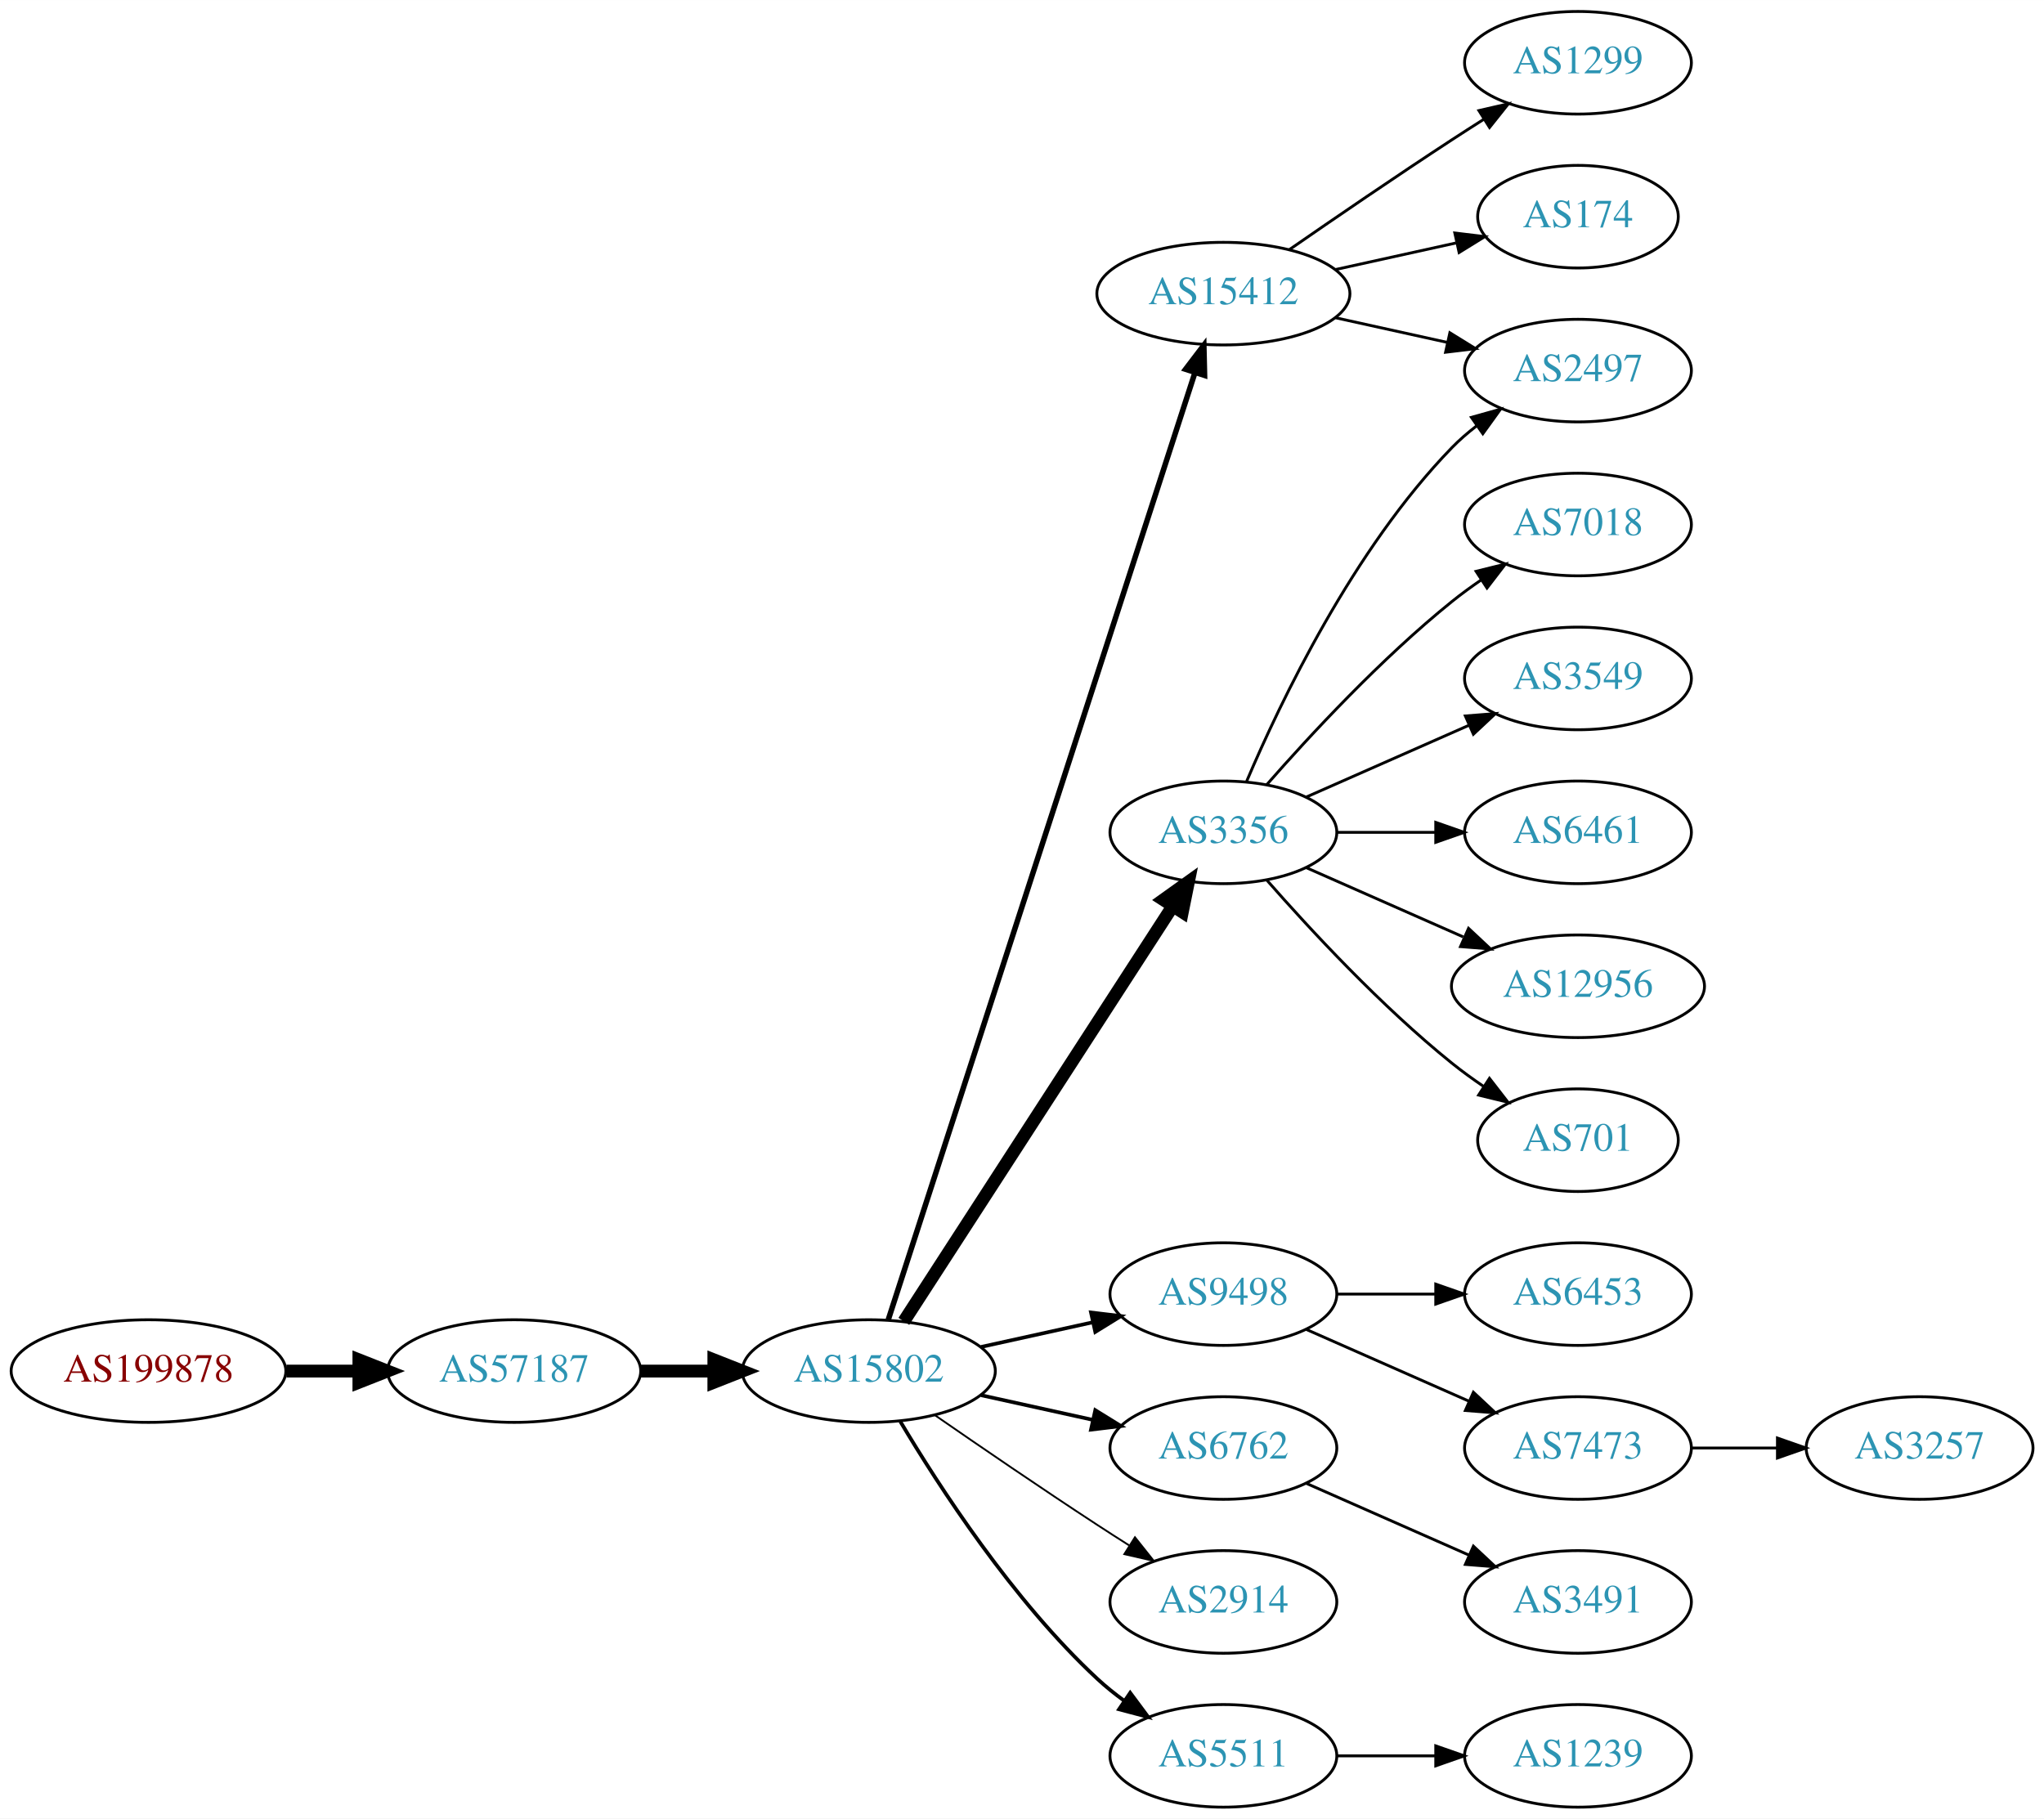
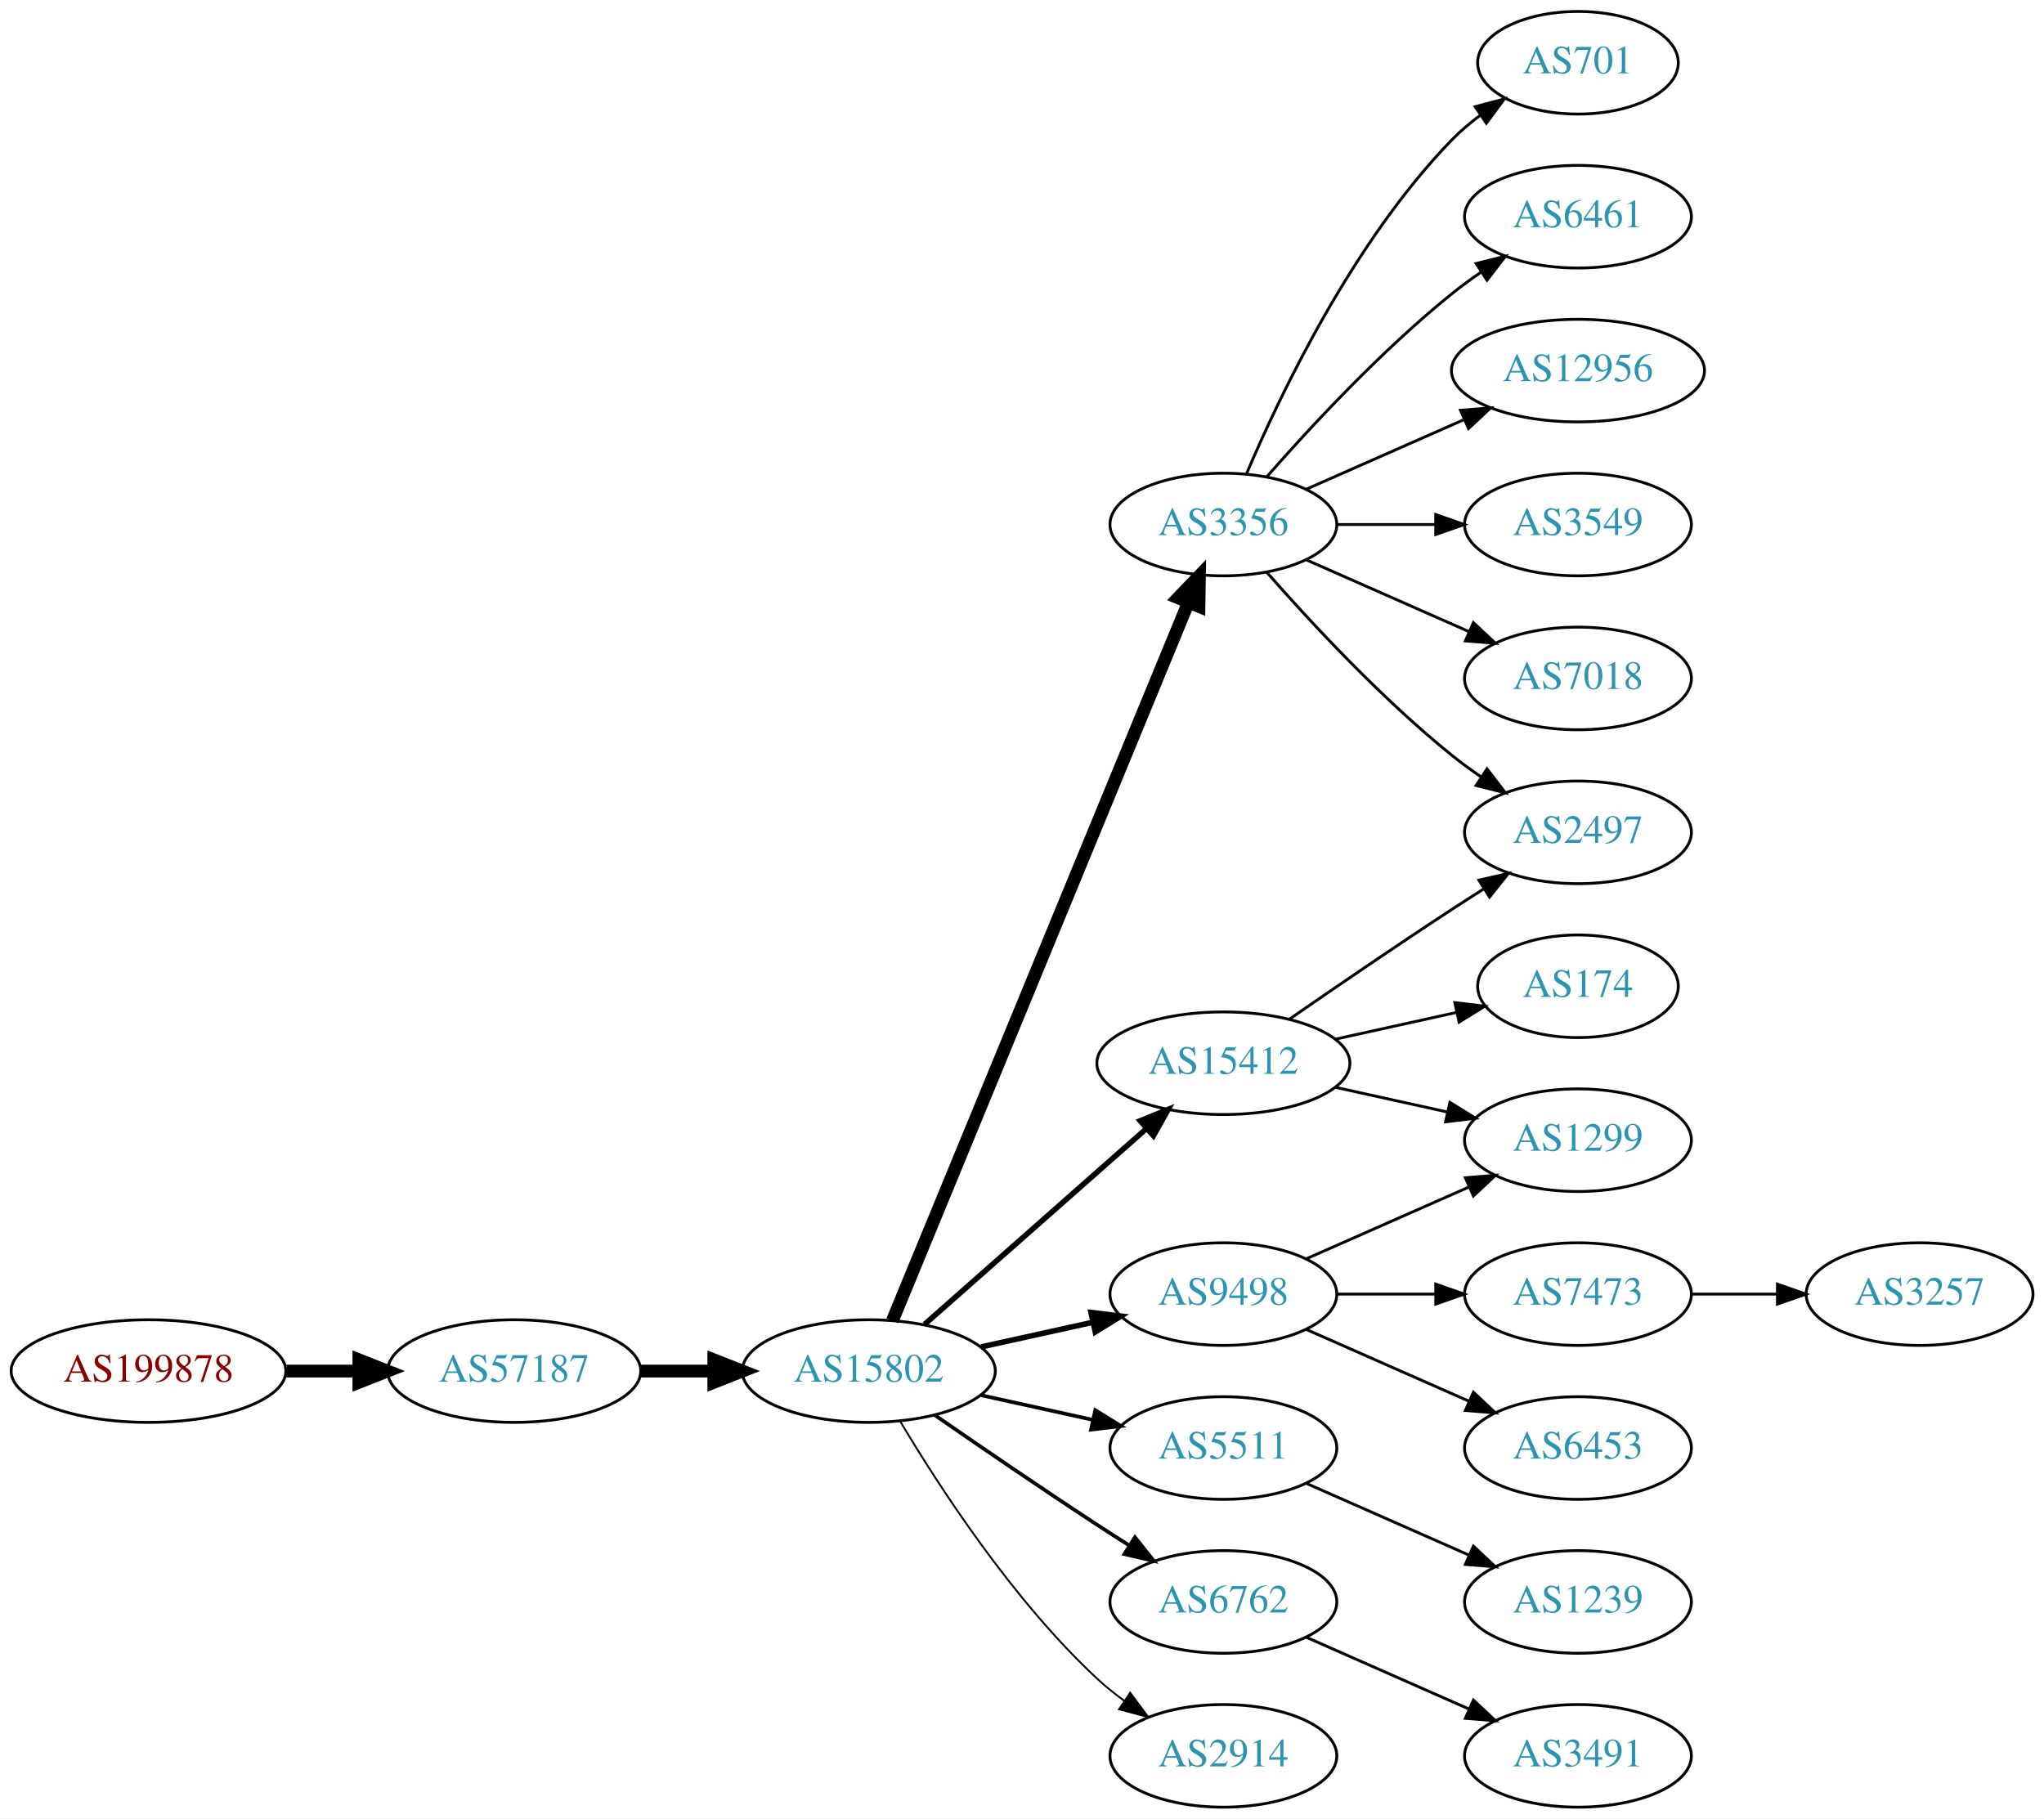
<svg xmlns="http://www.w3.org/2000/svg" xmlns:xlink="http://www.w3.org/1999/xlink" width="717pt" height="638pt" viewBox="0.00 0.00 717.05 638.00">
  <g id="graph0" class="graph" transform="scale(1 1) rotate(0) translate(4 634)">
    <polygon fill="white" stroke="none" points="-4,4 -4,-634 713.053,-634 713.053,4 -4,4" />
    <g id="node1" class="node">
      <g id="a_node1">
        <a xlink:href="/asn/199878" xlink:title="AS199878 ~ LUKOIL Technology Services GmbH [AT]">
          <ellipse fill="#ffffff" stroke="black" cx="48.096" cy="-153" rx="48.192" ry="18" />
          <text text-anchor="middle" x="48.096" y="-149.3" font-family="Times,serif" font-size="14.00" fill="#880000">AS199878</text>
        </a>
      </g>
    </g>
    <g id="node2" class="node">
      <g id="a_node2">
        <a xlink:href="/asn/57187" xlink:title="AS57187 ~ DATAMENA-ASN [AE]">
          <ellipse fill="#ffffff" stroke="black" cx="176.388" cy="-153" rx="44.393" ry="18" />
          <text text-anchor="middle" x="176.388" y="-149.3" font-family="Times,serif" font-size="14.00" fill="#2c94b3">AS57187</text>
        </a>
      </g>
    </g>
    <g id="edge1" class="edge">
      <path fill="none" stroke="black" stroke-width="4.5" d="M96.481,-153C104.742,-153 113.386,-153 121.799,-153" />
      <polygon fill="black" stroke="black" stroke-width="4.5" points="121.904,-156.938 131.904,-153 121.904,-149.063 121.904,-156.938" />
    </g>
    <g id="node3" class="node">
      <g id="a_node3">
        <a xlink:href="/asn/15802" xlink:title="AS15802 ~ DU-AS1 [AE]">
          <ellipse fill="#ffffff" stroke="black" cx="300.78" cy="-153" rx="44.393" ry="18" />
          <text text-anchor="middle" x="300.78" y="-149.3" font-family="Times,serif" font-size="14.00" fill="#2c94b3">AS15802</text>
        </a>
      </g>
    </g>
    <g id="edge2" class="edge">
      <path fill="none" stroke="black" stroke-width="4.5" d="M220.883,-153C229.089,-153 237.761,-153 246.233,-153" />
      <polygon fill="black" stroke="black" stroke-width="4.5" points="246.424,-156.938 256.424,-153 246.424,-149.063 246.424,-156.938" />
    </g>
    <g id="node4" class="node">
      <g id="a_node4">
-         <a xlink:href="/asn/15412" xlink:title="AS15412 ~ Flag Telecom Global Internet AS [GB]">
-           <ellipse fill="#ffffff" stroke="black" cx="425.172" cy="-531" rx="44.393" ry="18" />
-           <text text-anchor="middle" x="425.172" y="-527.3" font-family="Times,serif" font-size="14.00" fill="#2c94b3">AS15412</text>
+         <a xlink:href="/asn/3356" xlink:title="AS3356 ~ Level 3 Parent, LLC [US]">
+           <ellipse fill="#ffffff" stroke="black" cx="425.172" cy="-450" rx="39.794" ry="18" />
+           <text text-anchor="middle" x="425.172" y="-446.3" font-family="Times,serif" font-size="14.00" fill="#2c94b3">AS3356</text>
        </a>
      </g>
    </g>
    <g id="edge3" class="edge">
-       <path fill="none" stroke="black" stroke-width="1.929" d="M307.601,-170.977C327.252,-231.669 391.24,-429.293 415.097,-502.972" />
-       <polygon fill="black" stroke="black" stroke-width="1.929" points="411.905,-504.477 418.315,-512.913 418.565,-502.321 411.905,-504.477" />
+       <path fill="none" stroke="black" stroke-width="4.5" d="M309.069,-170.689C329.599,-220.507 388.012,-362.254 412.813,-422.436" />
+       <polygon fill="black" stroke="black" stroke-width="4.5" points="409.315,-424.282 416.766,-432.028 416.596,-421.282 409.315,-424.282" />
    </g>
    <g id="node5" class="node">
      <g id="a_node5">
-         <a xlink:href="/asn/3356" xlink:title="AS3356 ~ Level 3 Parent, LLC [US]">
-           <ellipse fill="#ffffff" stroke="black" cx="425.172" cy="-342" rx="39.794" ry="18" />
-           <text text-anchor="middle" x="425.172" y="-338.3" font-family="Times,serif" font-size="14.00" fill="#2c94b3">AS3356</text>
-         </a>
-       </g>
-     </g>
-     <g id="edge4" class="edge">
-       <path fill="none" stroke="black" stroke-width="4.5" d="M313.075,-170.442C334.66,-203.775 381.876,-276.686 407.248,-315.866" />
-       <polygon fill="black" stroke="black" stroke-width="4.5" points="404.164,-318.347 412.904,-324.6 410.774,-314.066 404.164,-318.347" />
-     </g>
-     <g id="node6" class="node">
-       <g id="a_node6">
        <a xlink:href="/asn/9498" xlink:title="AS9498 ~ BHARTI Airtel Ltd. [IN]">
          <ellipse fill="#ffffff" stroke="black" cx="425.172" cy="-180" rx="39.794" ry="18" />
          <text text-anchor="middle" x="425.172" y="-176.3" font-family="Times,serif" font-size="14.00" fill="#2c94b3">AS9498</text>
        </a>
      </g>
    </g>
+     <g id="edge4" class="edge">
+       <path fill="none" stroke="black" stroke-width="1.929" d="M340.17,-161.469C352.561,-164.202 366.407,-167.257 379.228,-170.085" />
+       <polygon fill="black" stroke="black" stroke-width="1.929" points="378.723,-173.558 389.243,-172.295 380.231,-166.722 378.723,-173.558" />
+     </g>
+     <g id="node6" class="node">
+       <g id="a_node6">
+         <a xlink:href="/asn/5511" xlink:title="AS5511 ~ Orange S.A. [FR]">
+           <ellipse fill="#ffffff" stroke="black" cx="425.172" cy="-126" rx="39.794" ry="18" />
+           <text text-anchor="middle" x="425.172" y="-122.3" font-family="Times,serif" font-size="14.00" fill="#2c94b3">AS5511</text>
+         </a>
+       </g>
+     </g>
    <g id="edge5" class="edge">
-       <path fill="none" stroke="black" stroke-width="1.286" d="M340.17,-161.469C352.561,-164.202 366.407,-167.257 379.228,-170.085" />
-       <polygon fill="black" stroke="black" stroke-width="1.286" points="378.723,-173.558 389.243,-172.295 380.231,-166.722 378.723,-173.558" />
+       <path fill="none" stroke="black" stroke-width="1.286" d="M340.17,-144.531C352.561,-141.798 366.407,-138.743 379.228,-135.915" />
+       <polygon fill="black" stroke="black" stroke-width="1.286" points="380.231,-139.278 389.243,-133.705 378.723,-132.442 380.231,-139.278" />
    </g>
    <g id="node7" class="node">
      <g id="a_node7">
        <a xlink:href="/asn/6762" xlink:title="AS6762 ~ TELECOM ITALIA SPARKLE S.p.A. [IT]">
-           <ellipse fill="#ffffff" stroke="black" cx="425.172" cy="-126" rx="39.794" ry="18" />
-           <text text-anchor="middle" x="425.172" y="-122.3" font-family="Times,serif" font-size="14.00" fill="#2c94b3">AS6762</text>
+           <ellipse fill="#ffffff" stroke="black" cx="425.172" cy="-72" rx="39.794" ry="18" />
+           <text text-anchor="middle" x="425.172" y="-68.3" font-family="Times,serif" font-size="14.00" fill="#2c94b3">AS6762</text>
        </a>
      </g>
    </g>
    <g id="edge6" class="edge">
-       <path fill="none" stroke="black" stroke-width="1.286" d="M340.17,-144.531C352.561,-141.798 366.407,-138.743 379.228,-135.915" />
-       <polygon fill="black" stroke="black" stroke-width="1.286" points="380.231,-139.278 389.243,-133.705 378.723,-132.442 380.231,-139.278" />
+       <path fill="none" stroke="black" stroke-width="1.286" d="M323.81,-137.633C339.613,-126.695 361.469,-111.739 380.976,-99 384.558,-96.661 388.328,-94.241 392.089,-91.856" />
+       <polygon fill="black" stroke="black" stroke-width="1.286" points="394.151,-94.693 400.749,-86.404 390.422,-88.769 394.151,-94.693" />
    </g>
    <g id="node8" class="node">
      <g id="a_node8">
-         <a xlink:href="/asn/2914" xlink:title="AS2914 ~ NTT America, Inc. [US]">
-           <ellipse fill="#ffffff" stroke="black" cx="425.172" cy="-72" rx="39.794" ry="18" />
-           <text text-anchor="middle" x="425.172" y="-68.3" font-family="Times,serif" font-size="14.00" fill="#2c94b3">AS2914</text>
+         <a xlink:href="/asn/15412" xlink:title="AS15412 ~ Flag Telecom Global Internet AS [GB]">
+           <ellipse fill="#ffffff" stroke="black" cx="425.172" cy="-261" rx="44.393" ry="18" />
+           <text text-anchor="middle" x="425.172" y="-257.3" font-family="Times,serif" font-size="14.00" fill="#2c94b3">AS15412</text>
        </a>
      </g>
    </g>
    <g id="edge7" class="edge">
-       <path fill="none" stroke="black" stroke-width="0.643" d="M323.81,-137.633C339.613,-126.695 361.469,-111.739 380.976,-99 384.558,-96.661 388.328,-94.241 392.089,-91.856" />
-       <polygon fill="black" stroke="black" stroke-width="0.643" points="394.151,-94.693 400.749,-86.404 390.422,-88.769 394.151,-94.693" />
+       <path fill="none" stroke="black" stroke-width="1.929" d="M320.368,-169.403C341.066,-187.667 374.673,-217.322 398.018,-237.921" />
+       <polygon fill="black" stroke="black" stroke-width="1.929" points="395.995,-240.805 405.809,-244.797 400.627,-235.556 395.995,-240.805" />
    </g>
    <g id="node9" class="node">
      <g id="a_node9">
-         <a xlink:href="/asn/5511" xlink:title="AS5511 ~ Orange S.A. [FR]">
+         <a xlink:href="/asn/2914" xlink:title="AS2914 ~ NTT America, Inc. [US]">
          <ellipse fill="#ffffff" stroke="black" cx="425.172" cy="-18" rx="39.794" ry="18" />
-           <text text-anchor="middle" x="425.172" y="-14.3" font-family="Times,serif" font-size="14.00" fill="#2c94b3">AS5511</text>
+           <text text-anchor="middle" x="425.172" y="-14.3" font-family="Times,serif" font-size="14.00" fill="#2c94b3">AS2914</text>
        </a>
      </g>
    </g>
    <g id="edge8" class="edge">
-       <path fill="none" stroke="black" stroke-width="1.286" d="M311.826,-135.329C325.397,-112.528 351.329,-72.528 380.976,-45 383.882,-42.301 387.096,-39.72 390.42,-37.297" />
-       <polygon fill="black" stroke="black" stroke-width="1.286" points="392.479,-40.13 398.798,-31.625 388.555,-34.333 392.479,-40.13" />
+       <path fill="none" stroke="black" stroke-width="0.643" d="M311.826,-135.329C325.397,-112.528 351.329,-72.528 380.976,-45 383.882,-42.301 387.096,-39.72 390.42,-37.297" />
+       <polygon fill="black" stroke="black" stroke-width="0.643" points="392.479,-40.13 398.798,-31.625 388.555,-34.333 392.479,-40.13" />
    </g>
    <g id="node10" class="node">
      <g id="a_node10">
-         <a xlink:href="/asn/1299" xlink:title="AS1299 ~ Telia Carrier [EU]">
-           <ellipse fill="#ffffff" stroke="black" cx="549.564" cy="-612" rx="39.794" ry="18" />
-           <text text-anchor="middle" x="549.564" y="-608.3" font-family="Times,serif" font-size="14.00" fill="#2c94b3">AS1299</text>
+         <a xlink:href="/asn/701" xlink:title="AS701 ~ UUNET [US]">
+           <ellipse fill="#ffffff" stroke="black" cx="549.564" cy="-612" rx="35.194" ry="18" />
+           <text text-anchor="middle" x="549.564" y="-608.3" font-family="Times,serif" font-size="14.00" fill="#2c94b3">AS701</text>
        </a>
      </g>
    </g>
    <g id="edge9" class="edge">
-       <path fill="none" stroke="black" d="M448.202,-546.367C464.005,-557.305 485.862,-572.261 505.368,-585 508.95,-587.339 512.721,-589.759 516.481,-592.144" />
-       <polygon fill="black" stroke="black" points="514.814,-595.231 525.142,-597.596 518.543,-589.307 514.814,-595.231" />
+       <path fill="none" stroke="black" d="M433.362,-467.975C445.129,-495.682 470.704,-549.348 505.368,-585 508.35,-588.067 511.748,-590.94 515.297,-593.581" />
+       <polygon fill="black" stroke="black" points="513.492,-596.586 523.731,-599.308 517.425,-590.795 513.492,-596.586" />
    </g>
    <g id="node11" class="node">
      <g id="a_node11">
-         <a xlink:href="/asn/2497" xlink:title="AS2497 ~ Internet Initiative Japan Inc. [JP]">
-           <ellipse fill="#ffffff" stroke="black" cx="549.564" cy="-504" rx="39.794" ry="18" />
-           <text text-anchor="middle" x="549.564" y="-500.3" font-family="Times,serif" font-size="14.00" fill="#2c94b3">AS2497</text>
+         <a xlink:href="/asn/6461" xlink:title="AS6461 ~ ZAYO-6461 [US]">
+           <ellipse fill="#ffffff" stroke="black" cx="549.564" cy="-558" rx="39.794" ry="18" />
+           <text text-anchor="middle" x="549.564" y="-554.3" font-family="Times,serif" font-size="14.00" fill="#2c94b3">AS6461</text>
        </a>
      </g>
    </g>
    <g id="edge10" class="edge">
-       <path fill="none" stroke="black" d="M464.562,-522.531C476.953,-519.798 490.799,-516.743 503.62,-513.915" />
-       <polygon fill="black" stroke="black" points="504.623,-517.278 513.635,-511.705 503.115,-510.442 504.623,-517.278" />
+       <path fill="none" stroke="black" d="M440.324,-466.663C455.426,-483.894 480.547,-511.024 505.368,-531 508.623,-533.62 512.149,-536.192 515.733,-538.646" />
+       <polygon fill="black" stroke="black" points="513.821,-541.577 524.106,-544.121 517.652,-535.719 513.821,-541.577" />
    </g>
    <g id="node12" class="node">
      <g id="a_node12">
-         <a xlink:href="/asn/174" xlink:title="AS174 ~ Cogent Communications [US]">
-           <ellipse fill="#ffffff" stroke="black" cx="549.564" cy="-558" rx="35.194" ry="18" />
-           <text text-anchor="middle" x="549.564" y="-554.3" font-family="Times,serif" font-size="14.00" fill="#2c94b3">AS174</text>
+         <a xlink:href="/asn/12956" xlink:title="AS12956 ~ TELXIUS [ES]">
+           <ellipse fill="#ffffff" stroke="black" cx="549.564" cy="-504" rx="44.393" ry="18" />
+           <text text-anchor="middle" x="549.564" y="-500.3" font-family="Times,serif" font-size="14.00" fill="#2c94b3">AS12956</text>
        </a>
      </g>
    </g>
    <g id="edge11" class="edge">
-       <path fill="none" stroke="black" d="M464.562,-539.469C477.969,-542.427 493.081,-545.76 506.753,-548.776" />
-       <polygon fill="black" stroke="black" points="506.357,-552.273 516.876,-551.01 507.865,-545.437 506.357,-552.273" />
-     </g>
-     <g id="edge14" class="edge">
-       <path fill="none" stroke="black" d="M433.362,-359.975C445.129,-387.682 470.704,-441.348 505.368,-477 507.988,-479.695 510.929,-482.239 514.011,-484.608" />
-       <polygon fill="black" stroke="black" points="512.178,-487.597 522.38,-490.455 516.187,-481.859 512.178,-487.597" />
+       <path fill="none" stroke="black" d="M454.251,-462.389C470.567,-469.587 491.378,-478.769 509.297,-486.675" />
+       <polygon fill="black" stroke="black" points="508.346,-490.081 518.908,-490.916 511.172,-483.677 508.346,-490.081" />
    </g>
    <g id="node13" class="node">
      <g id="a_node13">
-         <a xlink:href="/asn/7018" xlink:title="AS7018 ~ AT&amp;T Services, Inc. [US]">
+         <a xlink:href="/asn/3549" xlink:title="AS3549 ~ Level 3 Parent, LLC [US]">
          <ellipse fill="#ffffff" stroke="black" cx="549.564" cy="-450" rx="39.794" ry="18" />
-           <text text-anchor="middle" x="549.564" y="-446.3" font-family="Times,serif" font-size="14.00" fill="#2c94b3">AS7018</text>
+           <text text-anchor="middle" x="549.564" y="-446.3" font-family="Times,serif" font-size="14.00" fill="#2c94b3">AS3549</text>
        </a>
      </g>
    </g>
    <g id="edge12" class="edge">
-       <path fill="none" stroke="black" d="M440.324,-358.663C455.426,-375.894 480.547,-403.024 505.368,-423 508.623,-425.62 512.149,-428.192 515.733,-430.646" />
-       <polygon fill="black" stroke="black" points="513.821,-433.577 524.106,-436.121 517.652,-427.719 513.821,-433.577" />
+       <path fill="none" stroke="black" d="M464.898,-450C475.836,-450 487.886,-450 499.353,-450" />
+       <polygon fill="black" stroke="black" points="499.67,-453.5 509.67,-450 499.67,-446.5 499.67,-453.5" />
    </g>
    <g id="node14" class="node">
      <g id="a_node14">
-         <a xlink:href="/asn/3549" xlink:title="AS3549 ~ Level 3 Parent, LLC [US]">
+         <a xlink:href="/asn/7018" xlink:title="AS7018 ~ AT&amp;T Services, Inc. [US]">
          <ellipse fill="#ffffff" stroke="black" cx="549.564" cy="-396" rx="39.794" ry="18" />
-           <text text-anchor="middle" x="549.564" y="-392.3" font-family="Times,serif" font-size="14.00" fill="#2c94b3">AS3549</text>
+           <text text-anchor="middle" x="549.564" y="-392.3" font-family="Times,serif" font-size="14.00" fill="#2c94b3">AS7018</text>
        </a>
      </g>
    </g>
    <g id="edge13" class="edge">
-       <path fill="none" stroke="black" d="M454.251,-354.389C471.199,-361.866 492.996,-371.483 511.366,-379.588" />
-       <polygon fill="black" stroke="black" points="510.054,-382.834 520.615,-383.669 512.879,-376.43 510.054,-382.834" />
+       <path fill="none" stroke="black" d="M454.251,-437.611C471.199,-430.134 492.996,-420.517 511.366,-412.412" />
+       <polygon fill="black" stroke="black" points="512.879,-415.57 520.615,-408.331 510.054,-409.166 512.879,-415.57" />
    </g>
    <g id="node15" class="node">
      <g id="a_node15">
-         <a xlink:href="/asn/6461" xlink:title="AS6461 ~ ZAYO-6461 [US]">
+         <a xlink:href="/asn/2497" xlink:title="AS2497 ~ Internet Initiative Japan Inc. [JP]">
          <ellipse fill="#ffffff" stroke="black" cx="549.564" cy="-342" rx="39.794" ry="18" />
-           <text text-anchor="middle" x="549.564" y="-338.3" font-family="Times,serif" font-size="14.00" fill="#2c94b3">AS6461</text>
-         </a>
-       </g>
-     </g>
-     <g id="edge15" class="edge">
-       <path fill="none" stroke="black" d="M464.898,-342C475.836,-342 487.886,-342 499.353,-342" />
-       <polygon fill="black" stroke="black" points="499.67,-345.5 509.67,-342 499.67,-338.5 499.67,-345.5" />
+           <text text-anchor="middle" x="549.564" y="-338.3" font-family="Times,serif" font-size="14.00" fill="#2c94b3">AS2497</text>
+         </a>
+       </g>
+     </g>
+     <g id="edge14" class="edge">
+       <path fill="none" stroke="black" d="M440.324,-433.337C455.426,-416.106 480.547,-388.976 505.368,-369 508.623,-366.38 512.149,-363.808 515.733,-361.354" />
+       <polygon fill="black" stroke="black" points="517.652,-364.281 524.106,-355.879 513.821,-358.423 517.652,-364.281" />
    </g>
    <g id="node16" class="node">
      <g id="a_node16">
-         <a xlink:href="/asn/12956" xlink:title="AS12956 ~ TELXIUS [ES]">
-           <ellipse fill="#ffffff" stroke="black" cx="549.564" cy="-288" rx="44.393" ry="18" />
-           <text text-anchor="middle" x="549.564" y="-284.3" font-family="Times,serif" font-size="14.00" fill="#2c94b3">AS12956</text>
-         </a>
-       </g>
-     </g>
-     <g id="edge16" class="edge">
-       <path fill="none" stroke="black" d="M454.251,-329.611C470.567,-322.413 491.378,-313.231 509.297,-305.325" />
-       <polygon fill="black" stroke="black" points="511.172,-308.323 518.908,-301.084 508.346,-301.919 511.172,-308.323" />
+         <a xlink:href="/asn/7473" xlink:title="AS7473 ~ Singapore Telecommunications Ltd [SG]">
+           <ellipse fill="#ffffff" stroke="black" cx="549.564" cy="-180" rx="39.794" ry="18" />
+           <text text-anchor="middle" x="549.564" y="-176.3" font-family="Times,serif" font-size="14.00" fill="#2c94b3">AS7473</text>
+         </a>
+       </g>
+     </g>
+     <g id="edge15" class="edge">
+       <path fill="none" stroke="black" d="M464.898,-180C475.836,-180 487.886,-180 499.353,-180" />
+       <polygon fill="black" stroke="black" points="499.67,-183.5 509.67,-180 499.67,-176.5 499.67,-183.5" />
    </g>
    <g id="node17" class="node">
      <g id="a_node17">
-         <a xlink:href="/asn/701" xlink:title="AS701 ~ UUNET [US]">
-           <ellipse fill="#ffffff" stroke="black" cx="549.564" cy="-234" rx="35.194" ry="18" />
-           <text text-anchor="middle" x="549.564" y="-230.3" font-family="Times,serif" font-size="14.00" fill="#2c94b3">AS701</text>
-         </a>
-       </g>
-     </g>
-     <g id="edge17" class="edge">
-       <path fill="none" stroke="black" d="M440.324,-325.337C455.426,-308.106 480.547,-280.976 505.368,-261 508.873,-258.179 512.691,-255.413 516.559,-252.792" />
-       <polygon fill="black" stroke="black" points="518.516,-255.694 525.005,-247.318 514.709,-249.82 518.516,-255.694" />
+         <a xlink:href="/asn/6453" xlink:title="AS6453 ~ TATA COMMUNICATIONS (AMERICA) INC [US]">
+           <ellipse fill="#ffffff" stroke="black" cx="549.564" cy="-126" rx="39.794" ry="18" />
+           <text text-anchor="middle" x="549.564" y="-122.3" font-family="Times,serif" font-size="14.00" fill="#2c94b3">AS6453</text>
+         </a>
+       </g>
+     </g>
+     <g id="edge16" class="edge">
+       <path fill="none" stroke="black" d="M454.251,-167.611C471.199,-160.134 492.996,-150.517 511.366,-142.412" />
+       <polygon fill="black" stroke="black" points="512.879,-145.57 520.615,-138.331 510.054,-139.166 512.879,-145.57" />
    </g>
    <g id="node18" class="node">
      <g id="a_node18">
-         <a xlink:href="/asn/6453" xlink:title="AS6453 ~ TATA COMMUNICATIONS (AMERICA) INC [US]">
-           <ellipse fill="#ffffff" stroke="black" cx="549.564" cy="-180" rx="39.794" ry="18" />
-           <text text-anchor="middle" x="549.564" y="-176.3" font-family="Times,serif" font-size="14.00" fill="#2c94b3">AS6453</text>
-         </a>
-       </g>
-     </g>
-     <g id="edge18" class="edge">
-       <path fill="none" stroke="black" d="M464.898,-180C475.836,-180 487.886,-180 499.353,-180" />
-       <polygon fill="black" stroke="black" points="499.67,-183.5 509.67,-180 499.67,-176.5 499.67,-183.5" />
-     </g>
-     <g id="node19" class="node">
-       <g id="a_node19">
-         <a xlink:href="/asn/7473" xlink:title="AS7473 ~ Singapore Telecommunications Ltd [SG]">
-           <ellipse fill="#ffffff" stroke="black" cx="549.564" cy="-126" rx="39.794" ry="18" />
-           <text text-anchor="middle" x="549.564" y="-122.3" font-family="Times,serif" font-size="14.00" fill="#2c94b3">AS7473</text>
+         <a xlink:href="/asn/1299" xlink:title="AS1299 ~ Telia Carrier [EU]">
+           <ellipse fill="#ffffff" stroke="black" cx="549.564" cy="-234" rx="39.794" ry="18" />
+           <text text-anchor="middle" x="549.564" y="-230.3" font-family="Times,serif" font-size="14.00" fill="#2c94b3">AS1299</text>
+         </a>
+       </g>
+     </g>
+     <g id="edge17" class="edge">
+       <path fill="none" stroke="black" d="M454.251,-192.389C471.199,-199.866 492.996,-209.483 511.366,-217.588" />
+       <polygon fill="black" stroke="black" points="510.054,-220.834 520.615,-221.669 512.879,-214.43 510.054,-220.834" />
+     </g>
+     <g id="node20" class="node">
+       <g id="a_node20">
+         <a xlink:href="/asn/1239" xlink:title="AS1239 ~ Sprint [US]">
+           <ellipse fill="#ffffff" stroke="black" cx="549.564" cy="-72" rx="39.794" ry="18" />
+           <text text-anchor="middle" x="549.564" y="-68.3" font-family="Times,serif" font-size="14.00" fill="#2c94b3">AS1239</text>
        </a>
      </g>
    </g>
    <g id="edge19" class="edge">
-       <path fill="none" stroke="black" d="M454.251,-167.611C471.199,-160.134 492.996,-150.517 511.366,-142.412" />
-       <polygon fill="black" stroke="black" points="512.879,-145.57 520.615,-138.331 510.054,-139.166 512.879,-145.57" />
+       <path fill="none" stroke="black" d="M454.251,-113.611C471.199,-106.134 492.996,-96.517 511.366,-88.412" />
+       <polygon fill="black" stroke="black" points="512.879,-91.57 520.615,-84.331 510.054,-85.165 512.879,-91.57" />
    </g>
    <g id="node22" class="node">
      <g id="a_node22">
        <a xlink:href="/asn/3491" xlink:title="AS3491 ~ PCCW Global, Inc. [US]">
-           <ellipse fill="#ffffff" stroke="black" cx="549.564" cy="-72" rx="39.794" ry="18" />
-           <text text-anchor="middle" x="549.564" y="-68.3" font-family="Times,serif" font-size="14.00" fill="#2c94b3">AS3491</text>
-         </a>
-       </g>
-     </g>
-     <g id="edge22" class="edge">
-       <path fill="none" stroke="black" d="M454.251,-113.611C471.199,-106.134 492.996,-96.517 511.366,-88.412" />
-       <polygon fill="black" stroke="black" points="512.879,-91.57 520.615,-84.331 510.054,-85.165 512.879,-91.57" />
+           <ellipse fill="#ffffff" stroke="black" cx="549.564" cy="-18" rx="39.794" ry="18" />
+           <text text-anchor="middle" x="549.564" y="-14.3" font-family="Times,serif" font-size="14.00" fill="#2c94b3">AS3491</text>
+         </a>
+       </g>
+     </g>
+     <g id="edge23" class="edge">
+       <path fill="none" stroke="black" d="M454.251,-59.611C471.199,-52.134 492.996,-42.517 511.366,-34.412" />
+       <polygon fill="black" stroke="black" points="512.879,-37.57 520.615,-30.331 510.054,-31.166 512.879,-37.57" />
+     </g>
+     <g id="edge21" class="edge">
+       <path fill="none" stroke="black" d="M448.202,-276.367C464.005,-287.305 485.862,-302.261 505.368,-315 508.95,-317.339 512.721,-319.759 516.481,-322.144" />
+       <polygon fill="black" stroke="black" points="514.814,-325.231 525.142,-327.596 518.543,-319.307 514.814,-325.231" />
+     </g>
+     <g id="edge20" class="edge">
+       <path fill="none" stroke="black" d="M464.562,-252.531C476.953,-249.798 490.799,-246.743 503.62,-243.915" />
+       <polygon fill="black" stroke="black" points="504.623,-247.278 513.635,-241.705 503.115,-240.442 504.623,-247.278" />
    </g>
    <g id="node21" class="node">
      <g id="a_node21">
-         <a xlink:href="/asn/1239" xlink:title="AS1239 ~ Sprint [US]">
-           <ellipse fill="#ffffff" stroke="black" cx="549.564" cy="-18" rx="39.794" ry="18" />
-           <text text-anchor="middle" x="549.564" y="-14.3" font-family="Times,serif" font-size="14.00" fill="#2c94b3">AS1239</text>
-         </a>
-       </g>
-     </g>
-     <g id="edge21" class="edge">
-       <path fill="none" stroke="black" d="M464.898,-18C475.836,-18 487.886,-18 499.353,-18" />
-       <polygon fill="black" stroke="black" points="499.67,-21.5 509.67,-18 499.67,-14.5 499.67,-21.5" />
-     </g>
-     <g id="node20" class="node">
-       <g id="a_node20">
+         <a xlink:href="/asn/174" xlink:title="AS174 ~ Cogent Communications [US]">
+           <ellipse fill="#ffffff" stroke="black" cx="549.564" cy="-288" rx="35.194" ry="18" />
+           <text text-anchor="middle" x="549.564" y="-284.3" font-family="Times,serif" font-size="14.00" fill="#2c94b3">AS174</text>
+         </a>
+       </g>
+     </g>
+     <g id="edge22" class="edge">
+       <path fill="none" stroke="black" d="M464.562,-269.469C477.969,-272.427 493.081,-275.76 506.753,-278.776" />
+       <polygon fill="black" stroke="black" points="506.357,-282.273 516.876,-281.01 507.865,-275.437 506.357,-282.273" />
+     </g>
+     <g id="node19" class="node">
+       <g id="a_node19">
        <a xlink:href="/asn/3257" xlink:title="AS3257 ~ GTT [DE]">
-           <ellipse fill="#ffffff" stroke="black" cx="669.407" cy="-126" rx="39.794" ry="18" />
-           <text text-anchor="middle" x="669.407" y="-122.3" font-family="Times,serif" font-size="14.00" fill="#2c94b3">AS3257</text>
-         </a>
-       </g>
-     </g>
-     <g id="edge20" class="edge">
-       <path fill="none" stroke="black" d="M589.477,-126C599.03,-126 609.38,-126 619.342,-126" />
-       <polygon fill="black" stroke="black" points="619.535,-129.5 629.535,-126 619.535,-122.5 619.535,-129.5" />
+           <ellipse fill="#ffffff" stroke="black" cx="669.407" cy="-180" rx="39.794" ry="18" />
+           <text text-anchor="middle" x="669.407" y="-176.3" font-family="Times,serif" font-size="14.00" fill="#2c94b3">AS3257</text>
+         </a>
+       </g>
+     </g>
+     <g id="edge18" class="edge">
+       <path fill="none" stroke="black" d="M589.477,-180C599.03,-180 609.38,-180 619.342,-180" />
+       <polygon fill="black" stroke="black" points="619.535,-183.5 629.535,-180 619.535,-176.5 619.535,-183.5" />
    </g>
  </g>
</svg>
